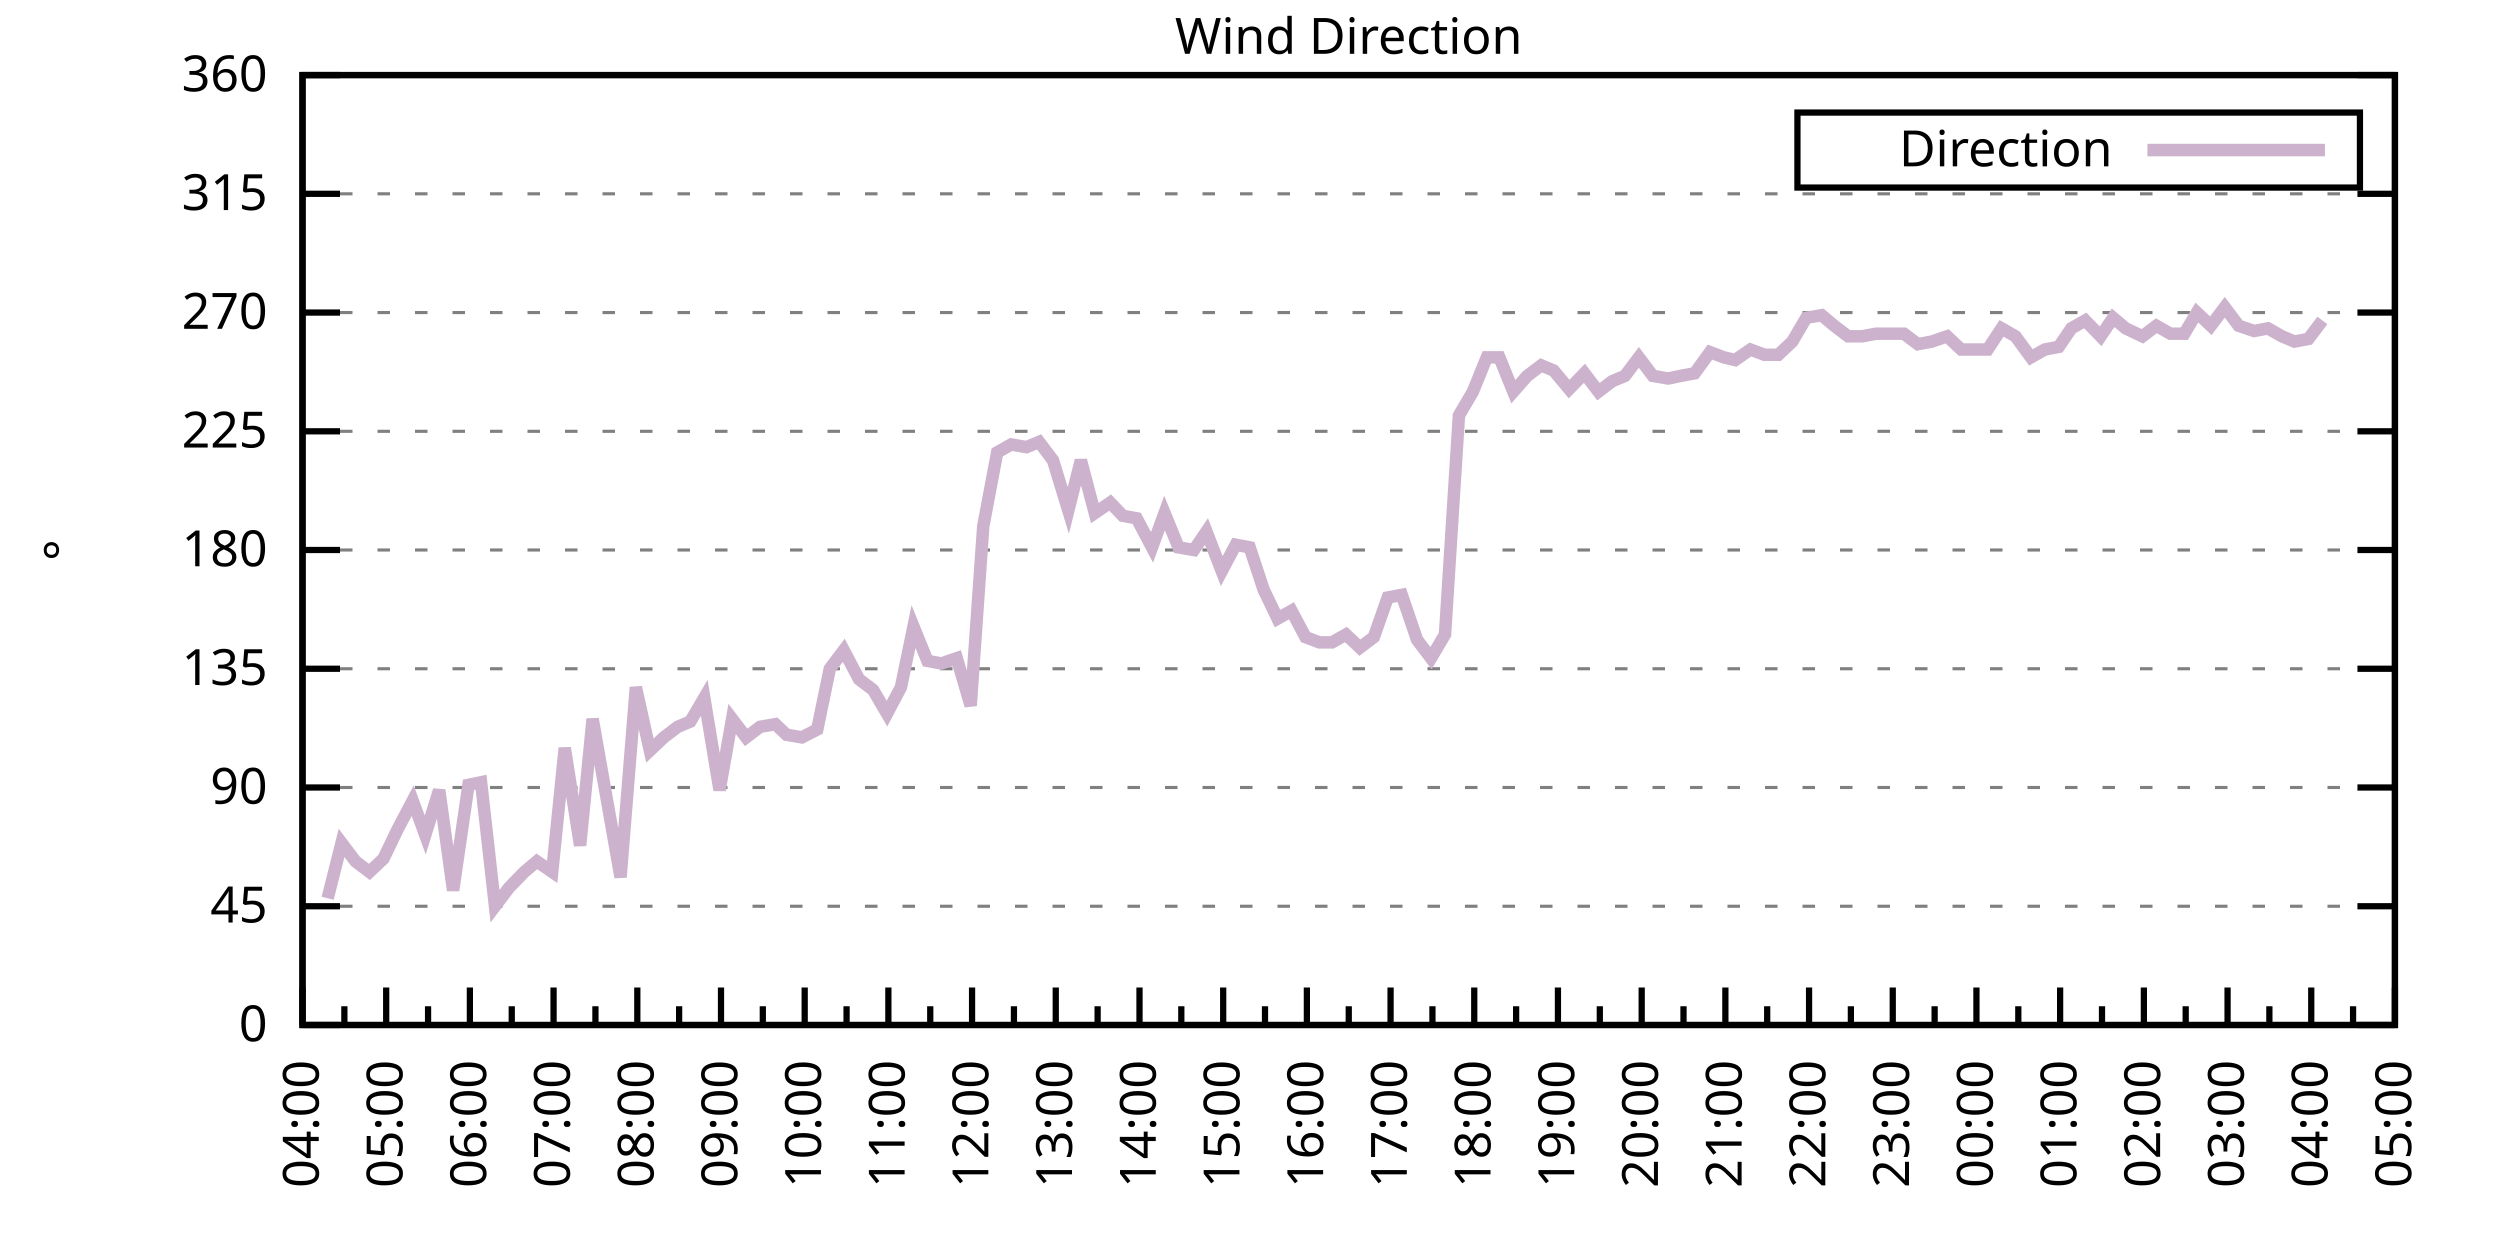
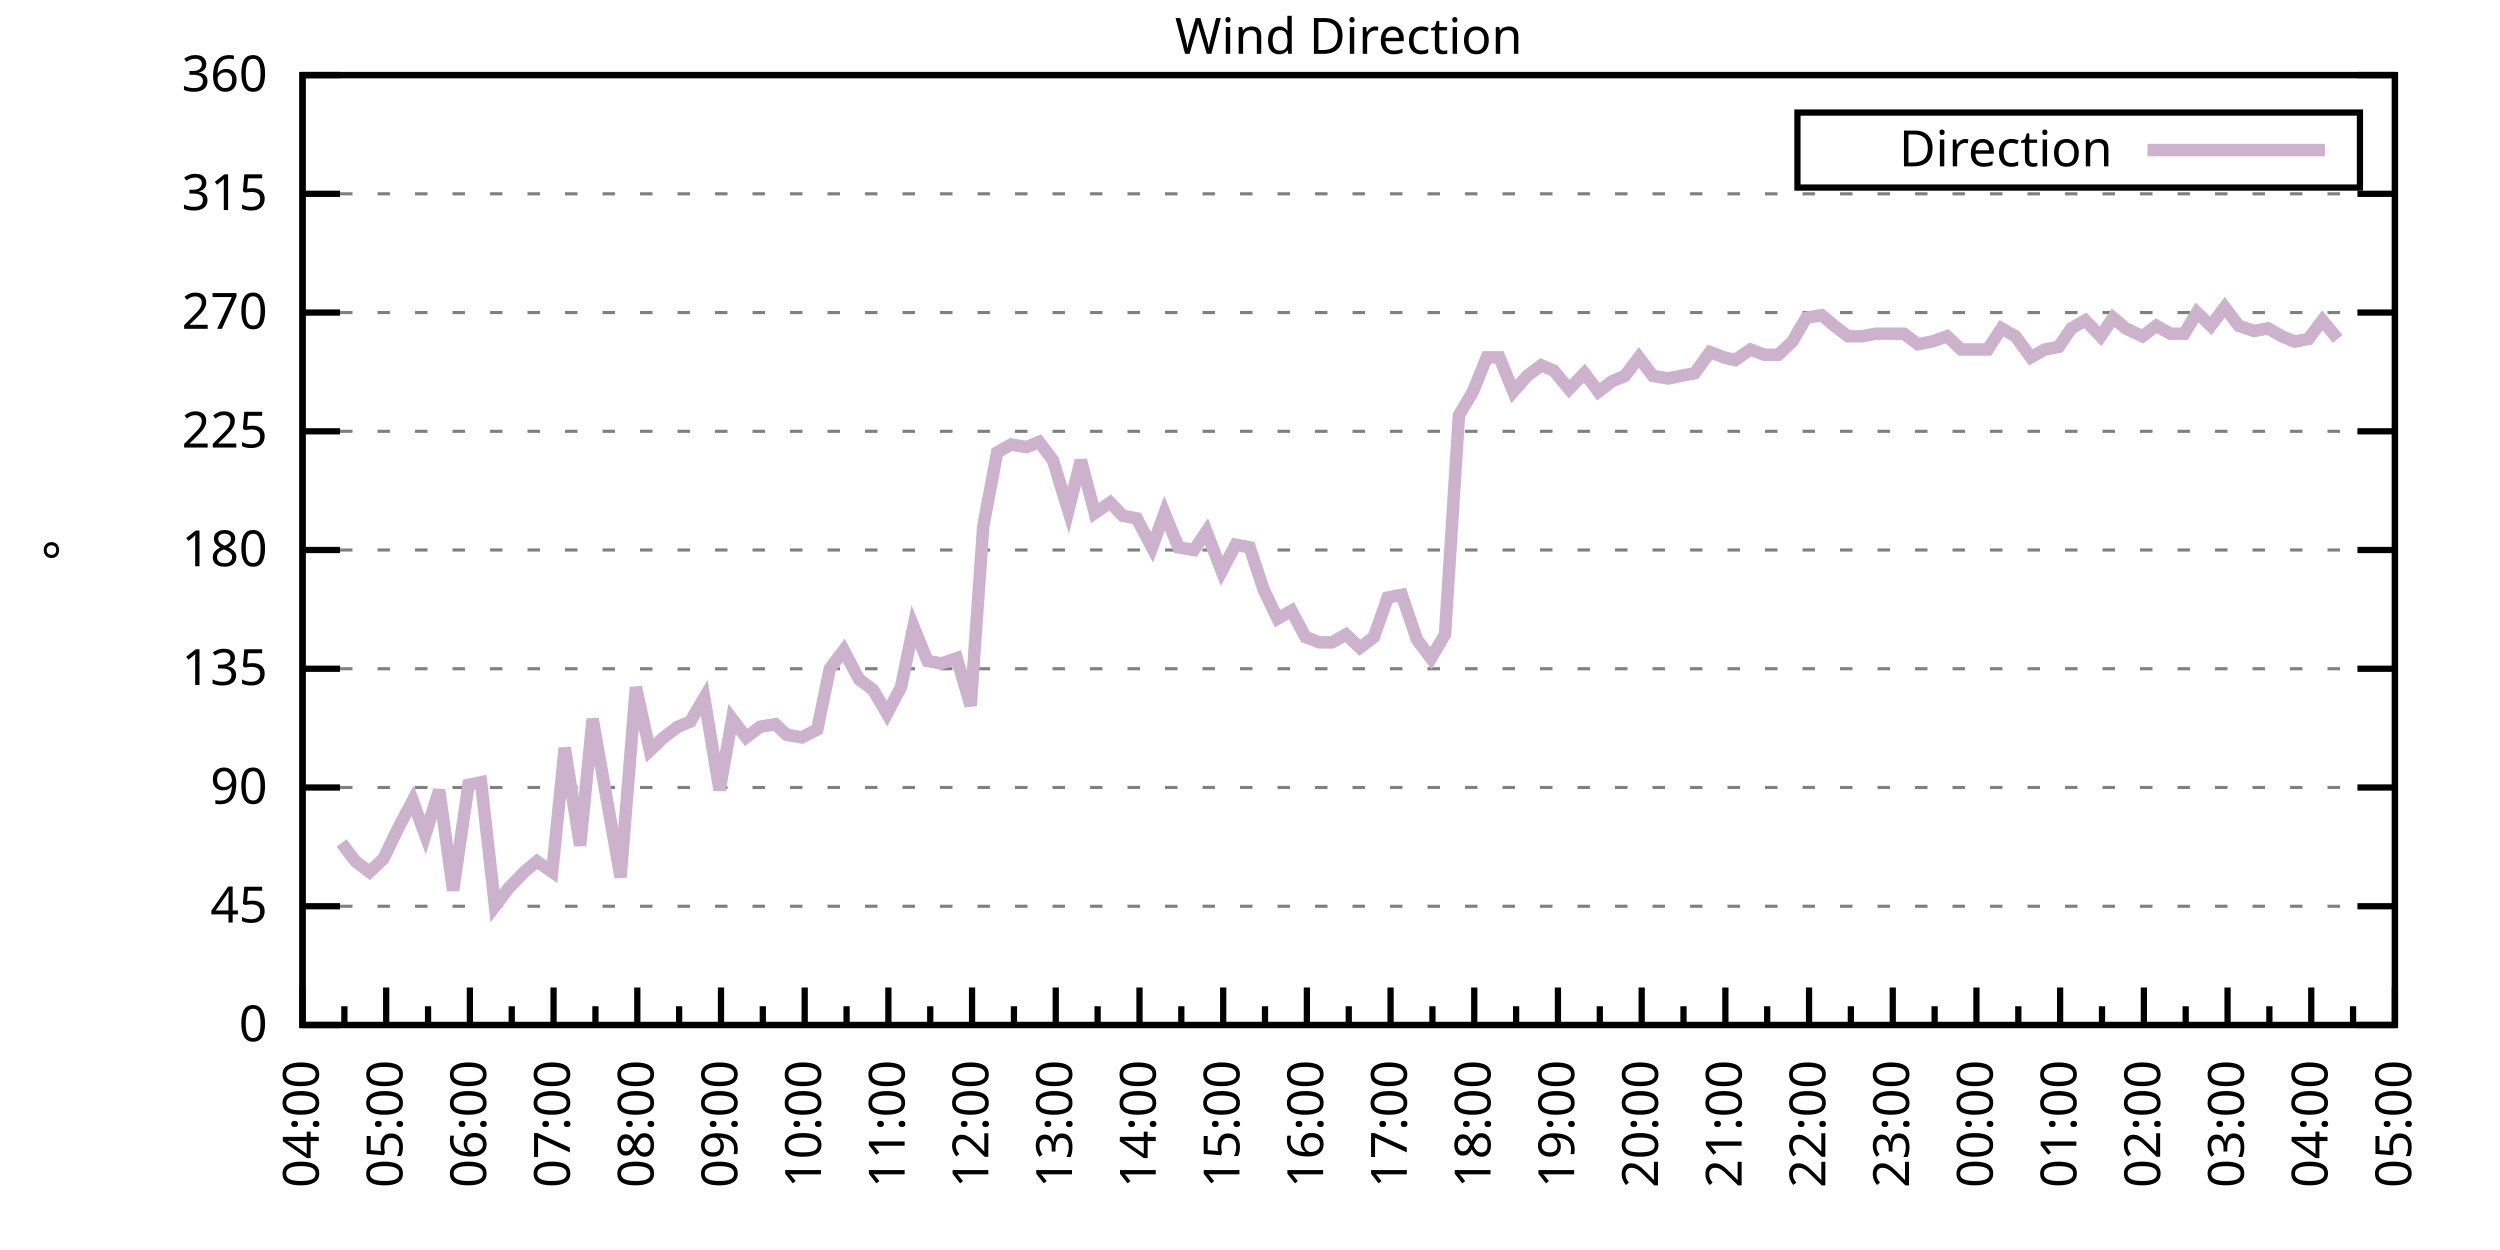
<svg xmlns="http://www.w3.org/2000/svg" xmlns:xlink="http://www.w3.org/1999/xlink" width="400" height="200" viewBox="0 0 400 200">
  <g id="gnuplot_canvas">
    <rect x="0" y="0" width="400" height="200" fill="none" />
    <defs>
      <circle id="gpDot" r="0.5" stroke-width="0.5" stroke="currentColor" />
      <path id="gpPt0" stroke-width="0.333" stroke="currentColor" d="M-1,0 h2 M0,-1 v2" />
      <path id="gpPt1" stroke-width="0.333" stroke="currentColor" d="M-1,-1 L1,1 M1,-1 L-1,1" />
      <path id="gpPt2" stroke-width="0.333" stroke="currentColor" d="M-1,0 L1,0 M0,-1 L0,1 M-1,-1 L1,1 M-1,1 L1,-1" />
      <rect id="gpPt3" stroke-width="0.333" stroke="currentColor" x="-1" y="-1" width="2" height="2" />
      <rect id="gpPt4" stroke-width="0.333" stroke="currentColor" fill="currentColor" x="-1" y="-1" width="2" height="2" />
      <circle id="gpPt5" stroke-width="0.333" stroke="currentColor" cx="0" cy="0" r="1" />
      <use xlink:href="#gpPt5" id="gpPt6" fill="currentColor" stroke="none" />
      <path id="gpPt7" stroke-width="0.333" stroke="currentColor" d="M0,-1.33 L-1.33,0.67 L1.33,0.67 z" />
      <use xlink:href="#gpPt7" id="gpPt8" fill="currentColor" stroke="none" />
      <use xlink:href="#gpPt7" id="gpPt9" stroke="currentColor" transform="rotate(180)" />
      <use xlink:href="#gpPt9" id="gpPt10" fill="currentColor" stroke="none" />
      <use xlink:href="#gpPt3" id="gpPt11" stroke="currentColor" transform="rotate(45)" />
      <use xlink:href="#gpPt11" id="gpPt12" fill="currentColor" stroke="none" />
      <path id="gpPt13" stroke-width="0.333" stroke="currentColor" d="M0,1.330 L1.265,0.411 L0.782,-1.067 L-0.782,-1.076 L-1.265,0.411 z" />
      <use xlink:href="#gpPt13" id="gpPt14" fill="currentColor" stroke="none" />
      <filter id="textbox" filterUnits="objectBoundingBox" x="0" y="0" height="1" width="1">
        <feFlood flood-color="white" flood-opacity="1" result="bgnd" />
        <feComposite in="SourceGraphic" in2="bgnd" operator="atop" />
      </filter>
      <filter id="greybox" filterUnits="objectBoundingBox" x="0" y="0" height="1" width="1">
        <feFlood flood-color="lightgrey" flood-opacity="1" result="grey" />
        <feComposite in="SourceGraphic" in2="grey" operator="atop" />
      </filter>
    </defs>
    <g fill="none" color="white" stroke="currentColor" stroke-width="1.00" stroke-linecap="butt" stroke-linejoin="miter">
</g>
    <g fill="none" color="black" stroke="currentColor" stroke-width="1.00" stroke-linecap="butt" stroke-linejoin="miter">
      <g stroke="none" shape-rendering="crispEdges">
        <polygon fill="rgb(255, 255, 255)" points="48.40,164.00 383.18,164.00 383.18,12.02 48.40,12.02 " />
      </g>
    </g>
    <g fill="none" color="black" stroke="currentColor" stroke-width="1.00" stroke-linecap="butt" stroke-linejoin="miter">
</g>
    <g fill="none" color="black" stroke="black" stroke-width="0.50" stroke-linecap="butt" stroke-linejoin="miter">
</g>
    <g fill="none" color="gray" stroke="currentColor" stroke-width="0.50" stroke-linecap="butt" stroke-linejoin="miter">
      <path stroke="gray" stroke-dasharray="2,4" class="gridline" d="M48.40,164.00 L383.19,164.00  " />
    </g>
    <g fill="none" color="gray" stroke="gray" stroke-width="1.00" stroke-linecap="butt" stroke-linejoin="miter">
</g>
    <g fill="none" color="black" stroke="currentColor" stroke-width="1.00" stroke-linecap="butt" stroke-linejoin="miter">
      <path stroke="black" d="M48.40,164.00 L54.40,164.00 M383.19,164.00 L377.19,164.00  " />
      <g transform="translate(42.80,166.60)" stroke="none" fill="black" font-family="Sans" font-size="8.00" text-anchor="end">
        <text>
          <tspan font-family="Sans"> 0</tspan>
        </text>
      </g>
    </g>
    <g fill="none" color="black" stroke="currentColor" stroke-width="1.00" stroke-linecap="butt" stroke-linejoin="miter">
</g>
    <g fill="none" color="black" stroke="black" stroke-width="0.50" stroke-linecap="butt" stroke-linejoin="miter">
</g>
    <g fill="none" color="gray" stroke="currentColor" stroke-width="0.50" stroke-linecap="butt" stroke-linejoin="miter">
      <path stroke="gray" stroke-dasharray="2,4" class="gridline" d="M48.40,145.00 L383.19,145.00  " />
    </g>
    <g fill="none" color="gray" stroke="gray" stroke-width="1.00" stroke-linecap="butt" stroke-linejoin="miter">
</g>
    <g fill="none" color="black" stroke="currentColor" stroke-width="1.00" stroke-linecap="butt" stroke-linejoin="miter">
      <path stroke="black" d="M48.40,145.00 L54.40,145.00 M383.19,145.00 L377.19,145.00  " />
      <g transform="translate(42.80,147.60)" stroke="none" fill="black" font-family="Sans" font-size="8.00" text-anchor="end">
        <text>
          <tspan font-family="Sans"> 45</tspan>
        </text>
      </g>
    </g>
    <g fill="none" color="black" stroke="currentColor" stroke-width="1.00" stroke-linecap="butt" stroke-linejoin="miter">
</g>
    <g fill="none" color="black" stroke="black" stroke-width="0.50" stroke-linecap="butt" stroke-linejoin="miter">
</g>
    <g fill="none" color="gray" stroke="currentColor" stroke-width="0.50" stroke-linecap="butt" stroke-linejoin="miter">
      <path stroke="gray" stroke-dasharray="2,4" class="gridline" d="M48.40,126.00 L383.19,126.00  " />
    </g>
    <g fill="none" color="gray" stroke="gray" stroke-width="1.00" stroke-linecap="butt" stroke-linejoin="miter">
</g>
    <g fill="none" color="black" stroke="currentColor" stroke-width="1.00" stroke-linecap="butt" stroke-linejoin="miter">
      <path stroke="black" d="M48.40,126.00 L54.40,126.00 M383.19,126.00 L377.19,126.00  " />
      <g transform="translate(42.80,128.60)" stroke="none" fill="black" font-family="Sans" font-size="8.00" text-anchor="end">
        <text>
          <tspan font-family="Sans"> 90</tspan>
        </text>
      </g>
    </g>
    <g fill="none" color="black" stroke="currentColor" stroke-width="1.00" stroke-linecap="butt" stroke-linejoin="miter">
</g>
    <g fill="none" color="black" stroke="black" stroke-width="0.50" stroke-linecap="butt" stroke-linejoin="miter">
</g>
    <g fill="none" color="gray" stroke="currentColor" stroke-width="0.50" stroke-linecap="butt" stroke-linejoin="miter">
      <path stroke="gray" stroke-dasharray="2,4" class="gridline" d="M48.40,107.00 L383.19,107.00  " />
    </g>
    <g fill="none" color="gray" stroke="gray" stroke-width="1.00" stroke-linecap="butt" stroke-linejoin="miter">
</g>
    <g fill="none" color="black" stroke="currentColor" stroke-width="1.00" stroke-linecap="butt" stroke-linejoin="miter">
      <path stroke="black" d="M48.40,107.00 L54.40,107.00 M383.19,107.00 L377.19,107.00  " />
      <g transform="translate(42.80,109.60)" stroke="none" fill="black" font-family="Sans" font-size="8.00" text-anchor="end">
        <text>
          <tspan font-family="Sans"> 135</tspan>
        </text>
      </g>
    </g>
    <g fill="none" color="black" stroke="currentColor" stroke-width="1.00" stroke-linecap="butt" stroke-linejoin="miter">
</g>
    <g fill="none" color="black" stroke="black" stroke-width="0.50" stroke-linecap="butt" stroke-linejoin="miter">
</g>
    <g fill="none" color="gray" stroke="currentColor" stroke-width="0.50" stroke-linecap="butt" stroke-linejoin="miter">
      <path stroke="gray" stroke-dasharray="2,4" class="gridline" d="M48.40,88.00 L383.19,88.00  " />
    </g>
    <g fill="none" color="gray" stroke="gray" stroke-width="1.00" stroke-linecap="butt" stroke-linejoin="miter">
</g>
    <g fill="none" color="black" stroke="currentColor" stroke-width="1.00" stroke-linecap="butt" stroke-linejoin="miter">
      <path stroke="black" d="M48.40,88.00 L54.40,88.00 M383.19,88.00 L377.19,88.00  " />
      <g transform="translate(42.80,90.60)" stroke="none" fill="black" font-family="Sans" font-size="8.00" text-anchor="end">
        <text>
          <tspan font-family="Sans"> 180</tspan>
        </text>
      </g>
    </g>
    <g fill="none" color="black" stroke="currentColor" stroke-width="1.00" stroke-linecap="butt" stroke-linejoin="miter">
</g>
    <g fill="none" color="black" stroke="black" stroke-width="0.50" stroke-linecap="butt" stroke-linejoin="miter">
</g>
    <g fill="none" color="gray" stroke="currentColor" stroke-width="0.50" stroke-linecap="butt" stroke-linejoin="miter">
      <path stroke="gray" stroke-dasharray="2,4" class="gridline" d="M48.40,69.01 L383.19,69.01  " />
    </g>
    <g fill="none" color="gray" stroke="gray" stroke-width="1.00" stroke-linecap="butt" stroke-linejoin="miter">
</g>
    <g fill="none" color="black" stroke="currentColor" stroke-width="1.00" stroke-linecap="butt" stroke-linejoin="miter">
      <path stroke="black" d="M48.40,69.01 L54.40,69.01 M383.19,69.01 L377.19,69.01  " />
      <g transform="translate(42.80,71.61)" stroke="none" fill="black" font-family="Sans" font-size="8.00" text-anchor="end">
        <text>
          <tspan font-family="Sans"> 225</tspan>
        </text>
      </g>
    </g>
    <g fill="none" color="black" stroke="currentColor" stroke-width="1.00" stroke-linecap="butt" stroke-linejoin="miter">
</g>
    <g fill="none" color="black" stroke="black" stroke-width="0.50" stroke-linecap="butt" stroke-linejoin="miter">
</g>
    <g fill="none" color="gray" stroke="currentColor" stroke-width="0.50" stroke-linecap="butt" stroke-linejoin="miter">
      <path stroke="gray" stroke-dasharray="2,4" class="gridline" d="M48.40,50.01 L383.19,50.01  " />
    </g>
    <g fill="none" color="gray" stroke="gray" stroke-width="1.00" stroke-linecap="butt" stroke-linejoin="miter">
</g>
    <g fill="none" color="black" stroke="currentColor" stroke-width="1.00" stroke-linecap="butt" stroke-linejoin="miter">
      <path stroke="black" d="M48.40,50.01 L54.40,50.01 M383.19,50.01 L377.19,50.01  " />
      <g transform="translate(42.80,52.61)" stroke="none" fill="black" font-family="Sans" font-size="8.00" text-anchor="end">
        <text>
          <tspan font-family="Sans"> 270</tspan>
        </text>
      </g>
    </g>
    <g fill="none" color="black" stroke="currentColor" stroke-width="1.00" stroke-linecap="butt" stroke-linejoin="miter">
</g>
    <g fill="none" color="black" stroke="black" stroke-width="0.50" stroke-linecap="butt" stroke-linejoin="miter">
</g>
    <g fill="none" color="gray" stroke="currentColor" stroke-width="0.50" stroke-linecap="butt" stroke-linejoin="miter">
      <path stroke="gray" stroke-dasharray="2,4" class="gridline" d="M48.40,31.01 L383.19,31.01  " />
    </g>
    <g fill="none" color="gray" stroke="gray" stroke-width="1.00" stroke-linecap="butt" stroke-linejoin="miter">
</g>
    <g fill="none" color="black" stroke="currentColor" stroke-width="1.00" stroke-linecap="butt" stroke-linejoin="miter">
      <path stroke="black" d="M48.40,31.01 L54.40,31.01 M383.19,31.01 L377.19,31.01  " />
      <g transform="translate(42.80,33.61)" stroke="none" fill="black" font-family="Sans" font-size="8.00" text-anchor="end">
        <text>
          <tspan font-family="Sans"> 315</tspan>
        </text>
      </g>
    </g>
    <g fill="none" color="black" stroke="currentColor" stroke-width="1.00" stroke-linecap="butt" stroke-linejoin="miter">
</g>
    <g fill="none" color="black" stroke="black" stroke-width="0.50" stroke-linecap="butt" stroke-linejoin="miter">
</g>
    <g fill="none" color="gray" stroke="currentColor" stroke-width="0.50" stroke-linecap="butt" stroke-linejoin="miter">
      <path stroke="gray" stroke-dasharray="2,4" class="gridline" d="M48.40,12.01 L383.19,12.01  " />
    </g>
    <g fill="none" color="gray" stroke="gray" stroke-width="1.00" stroke-linecap="butt" stroke-linejoin="miter">
</g>
    <g fill="none" color="black" stroke="currentColor" stroke-width="1.00" stroke-linecap="butt" stroke-linejoin="miter">
      <path stroke="black" d="M48.40,12.01 L54.40,12.01 M383.19,12.01 L377.19,12.01  " />
      <g transform="translate(42.80,14.61)" stroke="none" fill="black" font-family="Sans" font-size="8.00" text-anchor="end">
        <text>
          <tspan font-family="Sans"> 360</tspan>
        </text>
      </g>
    </g>
    <g fill="none" color="black" stroke="currentColor" stroke-width="1.00" stroke-linecap="butt" stroke-linejoin="miter">
      <path stroke="black" d="M48.40,164.00 L48.40,158.00  " />
      <g transform="translate(51.00,169.60) rotate(270)" stroke="none" fill="black" font-family="Sans" font-size="8.00" text-anchor="end">
        <text>
          <tspan font-family="Sans">04:00</tspan>
        </text>
      </g>
    </g>
    <g fill="none" color="black" stroke="currentColor" stroke-width="1.00" stroke-linecap="butt" stroke-linejoin="miter">
      <path stroke="black" d="M55.10,164.00 L55.10,161.00 M61.79,164.00 L61.79,158.00  " />
      <g transform="translate(64.39,169.60) rotate(270)" stroke="none" fill="black" font-family="Sans" font-size="8.00" text-anchor="end">
        <text>
          <tspan font-family="Sans">05:00</tspan>
        </text>
      </g>
    </g>
    <g fill="none" color="black" stroke="currentColor" stroke-width="1.00" stroke-linecap="butt" stroke-linejoin="miter">
      <path stroke="black" d="M68.49,164.00 L68.49,161.00 M75.18,164.00 L75.18,158.00  " />
      <g transform="translate(77.78,169.60) rotate(270)" stroke="none" fill="black" font-family="Sans" font-size="8.00" text-anchor="end">
        <text>
          <tspan font-family="Sans">06:00</tspan>
        </text>
      </g>
    </g>
    <g fill="none" color="black" stroke="currentColor" stroke-width="1.00" stroke-linecap="butt" stroke-linejoin="miter">
      <path stroke="black" d="M81.88,164.00 L81.88,161.00 M88.57,164.00 L88.57,158.00  " />
      <g transform="translate(91.17,169.60) rotate(270)" stroke="none" fill="black" font-family="Sans" font-size="8.00" text-anchor="end">
        <text>
          <tspan font-family="Sans">07:00</tspan>
        </text>
      </g>
    </g>
    <g fill="none" color="black" stroke="currentColor" stroke-width="1.00" stroke-linecap="butt" stroke-linejoin="miter">
      <path stroke="black" d="M95.27,164.00 L95.27,161.00 M101.97,164.00 L101.97,158.00  " />
      <g transform="translate(104.57,169.60) rotate(270)" stroke="none" fill="black" font-family="Sans" font-size="8.00" text-anchor="end">
        <text>
          <tspan font-family="Sans">08:00</tspan>
        </text>
      </g>
    </g>
    <g fill="none" color="black" stroke="currentColor" stroke-width="1.00" stroke-linecap="butt" stroke-linejoin="miter">
      <path stroke="black" d="M108.66,164.00 L108.66,161.00 M115.36,164.00 L115.36,158.00  " />
      <g transform="translate(117.96,169.60) rotate(270)" stroke="none" fill="black" font-family="Sans" font-size="8.00" text-anchor="end">
        <text>
          <tspan font-family="Sans">09:00</tspan>
        </text>
      </g>
    </g>
    <g fill="none" color="black" stroke="currentColor" stroke-width="1.00" stroke-linecap="butt" stroke-linejoin="miter">
      <path stroke="black" d="M122.05,164.00 L122.05,161.00 M128.75,164.00 L128.75,158.00  " />
      <g transform="translate(131.35,169.60) rotate(270)" stroke="none" fill="black" font-family="Sans" font-size="8.00" text-anchor="end">
        <text>
          <tspan font-family="Sans">10:00</tspan>
        </text>
      </g>
    </g>
    <g fill="none" color="black" stroke="currentColor" stroke-width="1.00" stroke-linecap="butt" stroke-linejoin="miter">
      <path stroke="black" d="M135.45,164.00 L135.45,161.00 M142.14,164.00 L142.14,158.00  " />
      <g transform="translate(144.74,169.60) rotate(270)" stroke="none" fill="black" font-family="Sans" font-size="8.00" text-anchor="end">
        <text>
          <tspan font-family="Sans">11:00</tspan>
        </text>
      </g>
    </g>
    <g fill="none" color="black" stroke="currentColor" stroke-width="1.00" stroke-linecap="butt" stroke-linejoin="miter">
      <path stroke="black" d="M148.84,164.00 L148.84,161.00 M155.53,164.00 L155.53,158.00  " />
      <g transform="translate(158.13,169.60) rotate(270)" stroke="none" fill="black" font-family="Sans" font-size="8.00" text-anchor="end">
        <text>
          <tspan font-family="Sans">12:00</tspan>
        </text>
      </g>
    </g>
    <g fill="none" color="black" stroke="currentColor" stroke-width="1.00" stroke-linecap="butt" stroke-linejoin="miter">
      <path stroke="black" d="M162.23,164.00 L162.23,161.00 M168.92,164.00 L168.92,158.00  " />
      <g transform="translate(171.52,169.60) rotate(270)" stroke="none" fill="black" font-family="Sans" font-size="8.00" text-anchor="end">
        <text>
          <tspan font-family="Sans">13:00</tspan>
        </text>
      </g>
    </g>
    <g fill="none" color="black" stroke="currentColor" stroke-width="1.00" stroke-linecap="butt" stroke-linejoin="miter">
      <path stroke="black" d="M175.62,164.00 L175.62,161.00 M182.32,164.00 L182.32,158.00  " />
      <g transform="translate(184.92,169.60) rotate(270)" stroke="none" fill="black" font-family="Sans" font-size="8.00" text-anchor="end">
        <text>
          <tspan font-family="Sans">14:00</tspan>
        </text>
      </g>
    </g>
    <g fill="none" color="black" stroke="currentColor" stroke-width="1.00" stroke-linecap="butt" stroke-linejoin="miter">
      <path stroke="black" d="M189.01,164.00 L189.01,161.00 M195.71,164.00 L195.71,158.00  " />
      <g transform="translate(198.31,169.60) rotate(270)" stroke="none" fill="black" font-family="Sans" font-size="8.00" text-anchor="end">
        <text>
          <tspan font-family="Sans">15:00</tspan>
        </text>
      </g>
    </g>
    <g fill="none" color="black" stroke="currentColor" stroke-width="1.00" stroke-linecap="butt" stroke-linejoin="miter">
      <path stroke="black" d="M202.40,164.00 L202.40,161.00 M209.10,164.00 L209.10,158.00  " />
      <g transform="translate(211.70,169.60) rotate(270)" stroke="none" fill="black" font-family="Sans" font-size="8.00" text-anchor="end">
        <text>
          <tspan font-family="Sans">16:00</tspan>
        </text>
      </g>
    </g>
    <g fill="none" color="black" stroke="currentColor" stroke-width="1.00" stroke-linecap="butt" stroke-linejoin="miter">
      <path stroke="black" d="M215.80,164.00 L215.80,161.00 M222.49,164.00 L222.49,158.00  " />
      <g transform="translate(225.09,169.60) rotate(270)" stroke="none" fill="black" font-family="Sans" font-size="8.00" text-anchor="end">
        <text>
          <tspan font-family="Sans">17:00</tspan>
        </text>
      </g>
    </g>
    <g fill="none" color="black" stroke="currentColor" stroke-width="1.00" stroke-linecap="butt" stroke-linejoin="miter">
      <path stroke="black" d="M229.19,164.00 L229.19,161.00 M235.88,164.00 L235.88,158.00  " />
      <g transform="translate(238.48,169.60) rotate(270)" stroke="none" fill="black" font-family="Sans" font-size="8.00" text-anchor="end">
        <text>
          <tspan font-family="Sans">18:00</tspan>
        </text>
      </g>
    </g>
    <g fill="none" color="black" stroke="currentColor" stroke-width="1.00" stroke-linecap="butt" stroke-linejoin="miter">
      <path stroke="black" d="M242.58,164.00 L242.58,161.00 M249.27,164.00 L249.27,158.00  " />
      <g transform="translate(251.87,169.60) rotate(270)" stroke="none" fill="black" font-family="Sans" font-size="8.00" text-anchor="end">
        <text>
          <tspan font-family="Sans">19:00</tspan>
        </text>
      </g>
    </g>
    <g fill="none" color="black" stroke="currentColor" stroke-width="1.00" stroke-linecap="butt" stroke-linejoin="miter">
      <path stroke="black" d="M255.97,164.00 L255.97,161.00 M262.67,164.00 L262.67,158.00  " />
      <g transform="translate(265.27,169.60) rotate(270)" stroke="none" fill="black" font-family="Sans" font-size="8.00" text-anchor="end">
        <text>
          <tspan font-family="Sans">20:00</tspan>
        </text>
      </g>
    </g>
    <g fill="none" color="black" stroke="currentColor" stroke-width="1.00" stroke-linecap="butt" stroke-linejoin="miter">
      <path stroke="black" d="M269.36,164.00 L269.36,161.00 M276.06,164.00 L276.06,158.00  " />
      <g transform="translate(278.66,169.60) rotate(270)" stroke="none" fill="black" font-family="Sans" font-size="8.00" text-anchor="end">
        <text>
          <tspan font-family="Sans">21:00</tspan>
        </text>
      </g>
    </g>
    <g fill="none" color="black" stroke="currentColor" stroke-width="1.00" stroke-linecap="butt" stroke-linejoin="miter">
      <path stroke="black" d="M282.75,164.00 L282.75,161.00 M289.45,164.00 L289.45,158.00  " />
      <g transform="translate(292.05,169.60) rotate(270)" stroke="none" fill="black" font-family="Sans" font-size="8.00" text-anchor="end">
        <text>
          <tspan font-family="Sans">22:00</tspan>
        </text>
      </g>
    </g>
    <g fill="none" color="black" stroke="currentColor" stroke-width="1.00" stroke-linecap="butt" stroke-linejoin="miter">
      <path stroke="black" d="M296.14,164.00 L296.14,161.00 M302.84,164.00 L302.84,158.00  " />
      <g transform="translate(305.44,169.60) rotate(270)" stroke="none" fill="black" font-family="Sans" font-size="8.00" text-anchor="end">
        <text>
          <tspan font-family="Sans">23:00</tspan>
        </text>
      </g>
    </g>
    <g fill="none" color="black" stroke="currentColor" stroke-width="1.00" stroke-linecap="butt" stroke-linejoin="miter">
      <path stroke="black" d="M309.54,164.00 L309.54,161.00 M316.23,164.00 L316.23,158.00  " />
      <g transform="translate(318.83,169.60) rotate(270)" stroke="none" fill="black" font-family="Sans" font-size="8.00" text-anchor="end">
        <text>
          <tspan font-family="Sans">00:00</tspan>
        </text>
      </g>
    </g>
    <g fill="none" color="black" stroke="currentColor" stroke-width="1.00" stroke-linecap="butt" stroke-linejoin="miter">
      <path stroke="black" d="M322.93,164.00 L322.93,161.00 M329.62,164.00 L329.62,158.00  " />
      <g transform="translate(332.22,169.60) rotate(270)" stroke="none" fill="black" font-family="Sans" font-size="8.00" text-anchor="end">
        <text>
          <tspan font-family="Sans">01:00</tspan>
        </text>
      </g>
    </g>
    <g fill="none" color="black" stroke="currentColor" stroke-width="1.00" stroke-linecap="butt" stroke-linejoin="miter">
      <path stroke="black" d="M336.32,164.00 L336.32,161.00 M343.02,164.00 L343.02,158.00  " />
      <g transform="translate(345.62,169.60) rotate(270)" stroke="none" fill="black" font-family="Sans" font-size="8.00" text-anchor="end">
        <text>
          <tspan font-family="Sans">02:00</tspan>
        </text>
      </g>
    </g>
    <g fill="none" color="black" stroke="currentColor" stroke-width="1.00" stroke-linecap="butt" stroke-linejoin="miter">
      <path stroke="black" d="M349.71,164.00 L349.71,161.00 M356.41,164.00 L356.41,158.00  " />
      <g transform="translate(359.01,169.60) rotate(270)" stroke="none" fill="black" font-family="Sans" font-size="8.00" text-anchor="end">
        <text>
          <tspan font-family="Sans">03:00</tspan>
        </text>
      </g>
    </g>
    <g fill="none" color="black" stroke="currentColor" stroke-width="1.00" stroke-linecap="butt" stroke-linejoin="miter">
      <path stroke="black" d="M363.10,164.00 L363.10,161.00 M369.80,164.00 L369.80,158.00  " />
      <g transform="translate(372.40,169.60) rotate(270)" stroke="none" fill="black" font-family="Sans" font-size="8.00" text-anchor="end">
        <text>
          <tspan font-family="Sans">04:00</tspan>
        </text>
      </g>
    </g>
    <g fill="none" color="black" stroke="currentColor" stroke-width="1.00" stroke-linecap="butt" stroke-linejoin="miter">
      <path stroke="black" d="M376.49,164.00 L376.49,161.00 M383.19,164.00 L383.19,158.00  " />
      <g transform="translate(385.79,169.60) rotate(270)" stroke="none" fill="black" font-family="Sans" font-size="8.00" text-anchor="end">
        <text>
          <tspan font-family="Sans">05:00</tspan>
        </text>
      </g>
    </g>
    <g fill="none" color="black" stroke="currentColor" stroke-width="1.00" stroke-linecap="butt" stroke-linejoin="miter">
</g>
    <g fill="none" color="black" stroke="currentColor" stroke-width="1.00" stroke-linecap="butt" stroke-linejoin="miter">
      <path stroke="black" d="M48.40,12.01 L48.40,164.00 L383.19,164.00 L383.19,12.01 L48.40,12.01 Z  " />
    </g>
    <g fill="none" color="black" stroke="currentColor" stroke-width="1.00" stroke-linecap="butt" stroke-linejoin="miter">
      <g transform="translate(12.80,88.01) rotate(270)" stroke="none" fill="black" font-family="Sans" font-size="8.00" text-anchor="middle">
        <text>
          <tspan font-family="Sans">°</tspan>
        </text>
      </g>
    </g>
    <g fill="none" color="black" stroke="currentColor" stroke-width="1.00" stroke-linecap="butt" stroke-linejoin="miter">
</g>
    <g fill="none" color="black" stroke="currentColor" stroke-width="1.00" stroke-linecap="butt" stroke-linejoin="miter">
      <path stroke="black" d="M287.59,30.01 L287.59,18.01 L377.59,18.01 L377.59,30.01 L287.59,30.01 Z  " />
    </g>
    <g id="Wind_direction_plot_1">
      <g fill="none" color="white" stroke="black" stroke-width="2.00" stroke-linecap="butt" stroke-linejoin="miter">
</g>
      <g fill="none" color="black" stroke="currentColor" stroke-width="2.00" stroke-linecap="butt" stroke-linejoin="miter">
        <g transform="translate(337.99,26.61)" stroke="none" fill="black" font-family="Sans" font-size="8.00" text-anchor="end">
          <text>
            <tspan font-family="Sans">Direction</tspan>
          </text>
        </g>
      </g>
      <g fill="none" color="black" stroke="currentColor" stroke-width="2.00" stroke-linecap="butt" stroke-linejoin="miter">
-         <path stroke="rgb(204, 178, 204)" d="M343.59,24.01 L371.99,24.01 M52.42,143.73 L54.65,134.87 L56.88,137.82 L59.11,139.51 L61.35,137.40 L63.58,132.76   L66.03,128.11 L68.04,133.60 L70.27,126.42 L72.50,142.47 L74.96,125.58 L76.97,125.16 L79.20,145.00 L81.43,142.05   L83.89,139.51 L85.90,137.82 L88.35,139.51 L90.36,119.67 L92.82,135.29 L94.82,115.03 L97.28,128.96 L99.29,140.36   L101.74,109.96 L103.98,120.09 L106.21,117.98 L108.44,116.29 L110.45,115.45 L112.68,111.65 L115.13,126.42 L117.14,115.03   L119.38,117.98 L121.61,116.29 L124.06,115.87 L125.85,117.56 L128.30,117.98 L130.76,116.71 L132.77,107.00 L135.00,104.05   L137.45,108.69 L139.69,110.38 L141.92,114.18 L144.15,109.96 L146.16,100.25 L148.39,105.74 L150.62,106.16 L153.08,105.31   L155.31,112.91 L157.32,84.21 L159.55,72.38 L161.78,71.12 L164.24,71.54 L166.25,70.70 L168.48,73.65 L170.93,81.67   L172.94,73.65 L175.17,82.09 L177.63,80.41 L179.64,82.52 L181.87,82.94 L184.32,87.58 L186.33,82.09 L188.57,87.58   L191.02,88.00 L193.03,85.05 L195.48,91.38 L197.72,87.16 L199.95,87.58 L202.18,94.34 L204.41,98.98 L206.64,97.72   L208.88,101.94 L211.11,102.78 L213.12,102.78 L215.35,101.52 L217.58,103.63 L219.81,101.94 L222.04,95.60 L224.28,95.18   L226.73,102.36 L228.96,105.31 L231.20,101.52 L233.43,66.47 L235.66,62.67 L237.89,57.18 L239.90,57.18 L242.13,62.67   L244.36,60.14 L246.60,58.45 L248.60,59.30 L251.06,62.25 L253.51,59.72 L255.75,62.67 L257.98,60.98 L259.99,60.14   L262.22,57.18 L264.45,60.14 L266.91,60.56 L268.92,60.14 L271.15,59.72 L273.60,56.34 L275.83,57.18 L277.62,57.61   L280.07,55.92 L282.31,56.76 L284.54,56.76 L286.77,54.65 L289.00,50.85 L291.46,50.43 L293.47,52.12 L295.70,53.81   L297.93,53.81 L300.16,53.39 L302.39,53.39 L304.63,53.39 L306.86,55.07 L309.09,54.65 L311.54,53.81 L313.78,55.92   L316.01,55.92 L318.02,55.92 L320.25,52.54 L322.48,53.81 L324.94,57.18 L327.17,55.92 L329.40,55.50 L331.41,52.54   L333.64,51.27 L336.10,53.81 L338.10,50.85 L340.11,52.54 L342.79,53.81 L345.02,52.12 L347.26,53.39 L349.49,53.39   L351.50,50.01 L353.73,52.12 L355.96,49.16 L358.19,52.12 L360.65,52.96 L362.88,52.54 L365.11,53.81 L367.12,54.65   L369.35,54.23 L371.58,51.27  " />
+         <path stroke="rgb(204, 178, 204)" d="M343.59,24.01 L371.99,24.01 M54.65,134.87 L56.88,137.82 L59.11,139.51 L61.35,137.40 L63.58,132.76 L66.03,128.11   L68.04,133.60 L70.27,126.42 L72.50,142.47 L74.96,125.58 L76.97,125.16 L79.20,145.00 L81.43,142.05 L83.89,139.51   L85.90,137.82 L88.35,139.51 L90.36,119.67 L92.82,135.29 L94.82,115.03 L97.28,128.96 L99.29,140.36 L101.74,109.96   L103.98,120.09 L106.21,117.98 L108.44,116.29 L110.45,115.45 L112.68,111.65 L115.13,126.42 L117.14,115.03 L119.38,117.98   L121.61,116.29 L124.06,115.87 L125.85,117.56 L128.30,117.98 L130.76,116.71 L132.77,107.00 L135.00,104.05 L137.45,108.69   L139.69,110.38 L141.92,114.18 L144.15,109.96 L146.16,100.25 L148.39,105.74 L150.62,106.16 L153.08,105.31 L155.31,112.91   L157.32,84.21 L159.55,72.38 L161.78,71.12 L164.24,71.54 L166.25,70.70 L168.48,73.65 L170.93,81.67 L172.94,73.65   L175.17,82.09 L177.63,80.41 L179.64,82.52 L181.87,82.94 L184.32,87.58 L186.33,82.09 L188.57,87.58 L191.02,88.00   L193.03,85.05 L195.48,91.38 L197.72,87.16 L199.95,87.58 L202.18,94.34 L204.41,98.98 L206.64,97.72 L208.88,101.94   L211.11,102.78 L213.12,102.78 L215.35,101.52 L217.58,103.63 L219.81,101.94 L222.04,95.60 L224.28,95.18 L226.73,102.36   L228.96,105.31 L231.20,101.52 L233.43,66.47 L235.66,62.67 L237.89,57.18 L239.90,57.18 L242.13,62.67 L244.36,60.14   L246.60,58.45 L248.60,59.30 L251.06,62.25 L253.51,59.72 L255.75,62.67 L257.98,60.98 L259.99,60.14 L262.22,57.18   L264.45,60.14 L266.91,60.56 L268.92,60.14 L271.15,59.72 L273.60,56.34 L275.83,57.18 L277.62,57.61 L280.07,55.92   L282.31,56.76 L284.54,56.76 L286.77,54.65 L289.00,50.85 L291.46,50.43 L293.47,52.12 L295.70,53.81 L297.93,53.81   L300.16,53.39 L302.39,53.39 L304.63,53.39 L306.86,55.07 L309.09,54.65 L311.54,53.81 L313.78,55.92 L316.01,55.92   L318.02,55.92 L320.25,52.54 L322.48,53.81 L324.94,57.18 L327.17,55.92 L329.40,55.50 L331.41,52.54 L333.64,51.27   L336.10,53.81 L338.10,50.85 L340.11,52.54 L342.79,53.81 L345.02,52.12 L347.26,53.39 L349.49,53.39 L351.50,50.01   L353.73,52.12 L355.96,49.16 L358.19,52.12 L360.65,52.96 L362.88,52.54 L365.11,53.81 L367.12,54.65 L369.35,54.23   L371.58,51.27 L374.04,54.23  " />
      </g>
    </g>
    <g fill="none" color="black" stroke="currentColor" stroke-width="2.00" stroke-linecap="butt" stroke-linejoin="miter">
</g>
    <g fill="none" color="black" stroke="black" stroke-width="1.00" stroke-linecap="butt" stroke-linejoin="miter">
</g>
    <g fill="none" color="black" stroke="currentColor" stroke-width="1.00" stroke-linecap="butt" stroke-linejoin="miter">
      <path stroke="black" d="M48.40,12.01 L48.40,164.00 L383.19,164.00 L383.19,12.01 L48.40,12.01 Z  " />
    </g>
    <g fill="none" color="black" stroke="currentColor" stroke-width="1.00" stroke-linecap="butt" stroke-linejoin="miter">
      <g transform="translate(215.79,8.61)" stroke="none" fill="black" font-family="Sans" font-size="8.00" text-anchor="middle">
        <text>
          <tspan font-family="Sans">Wind Direction</tspan>
        </text>
      </g>
    </g>
    <g fill="none" color="black" stroke="currentColor" stroke-width="1.00" stroke-linecap="butt" stroke-linejoin="miter">
</g>
  </g>
</svg>
